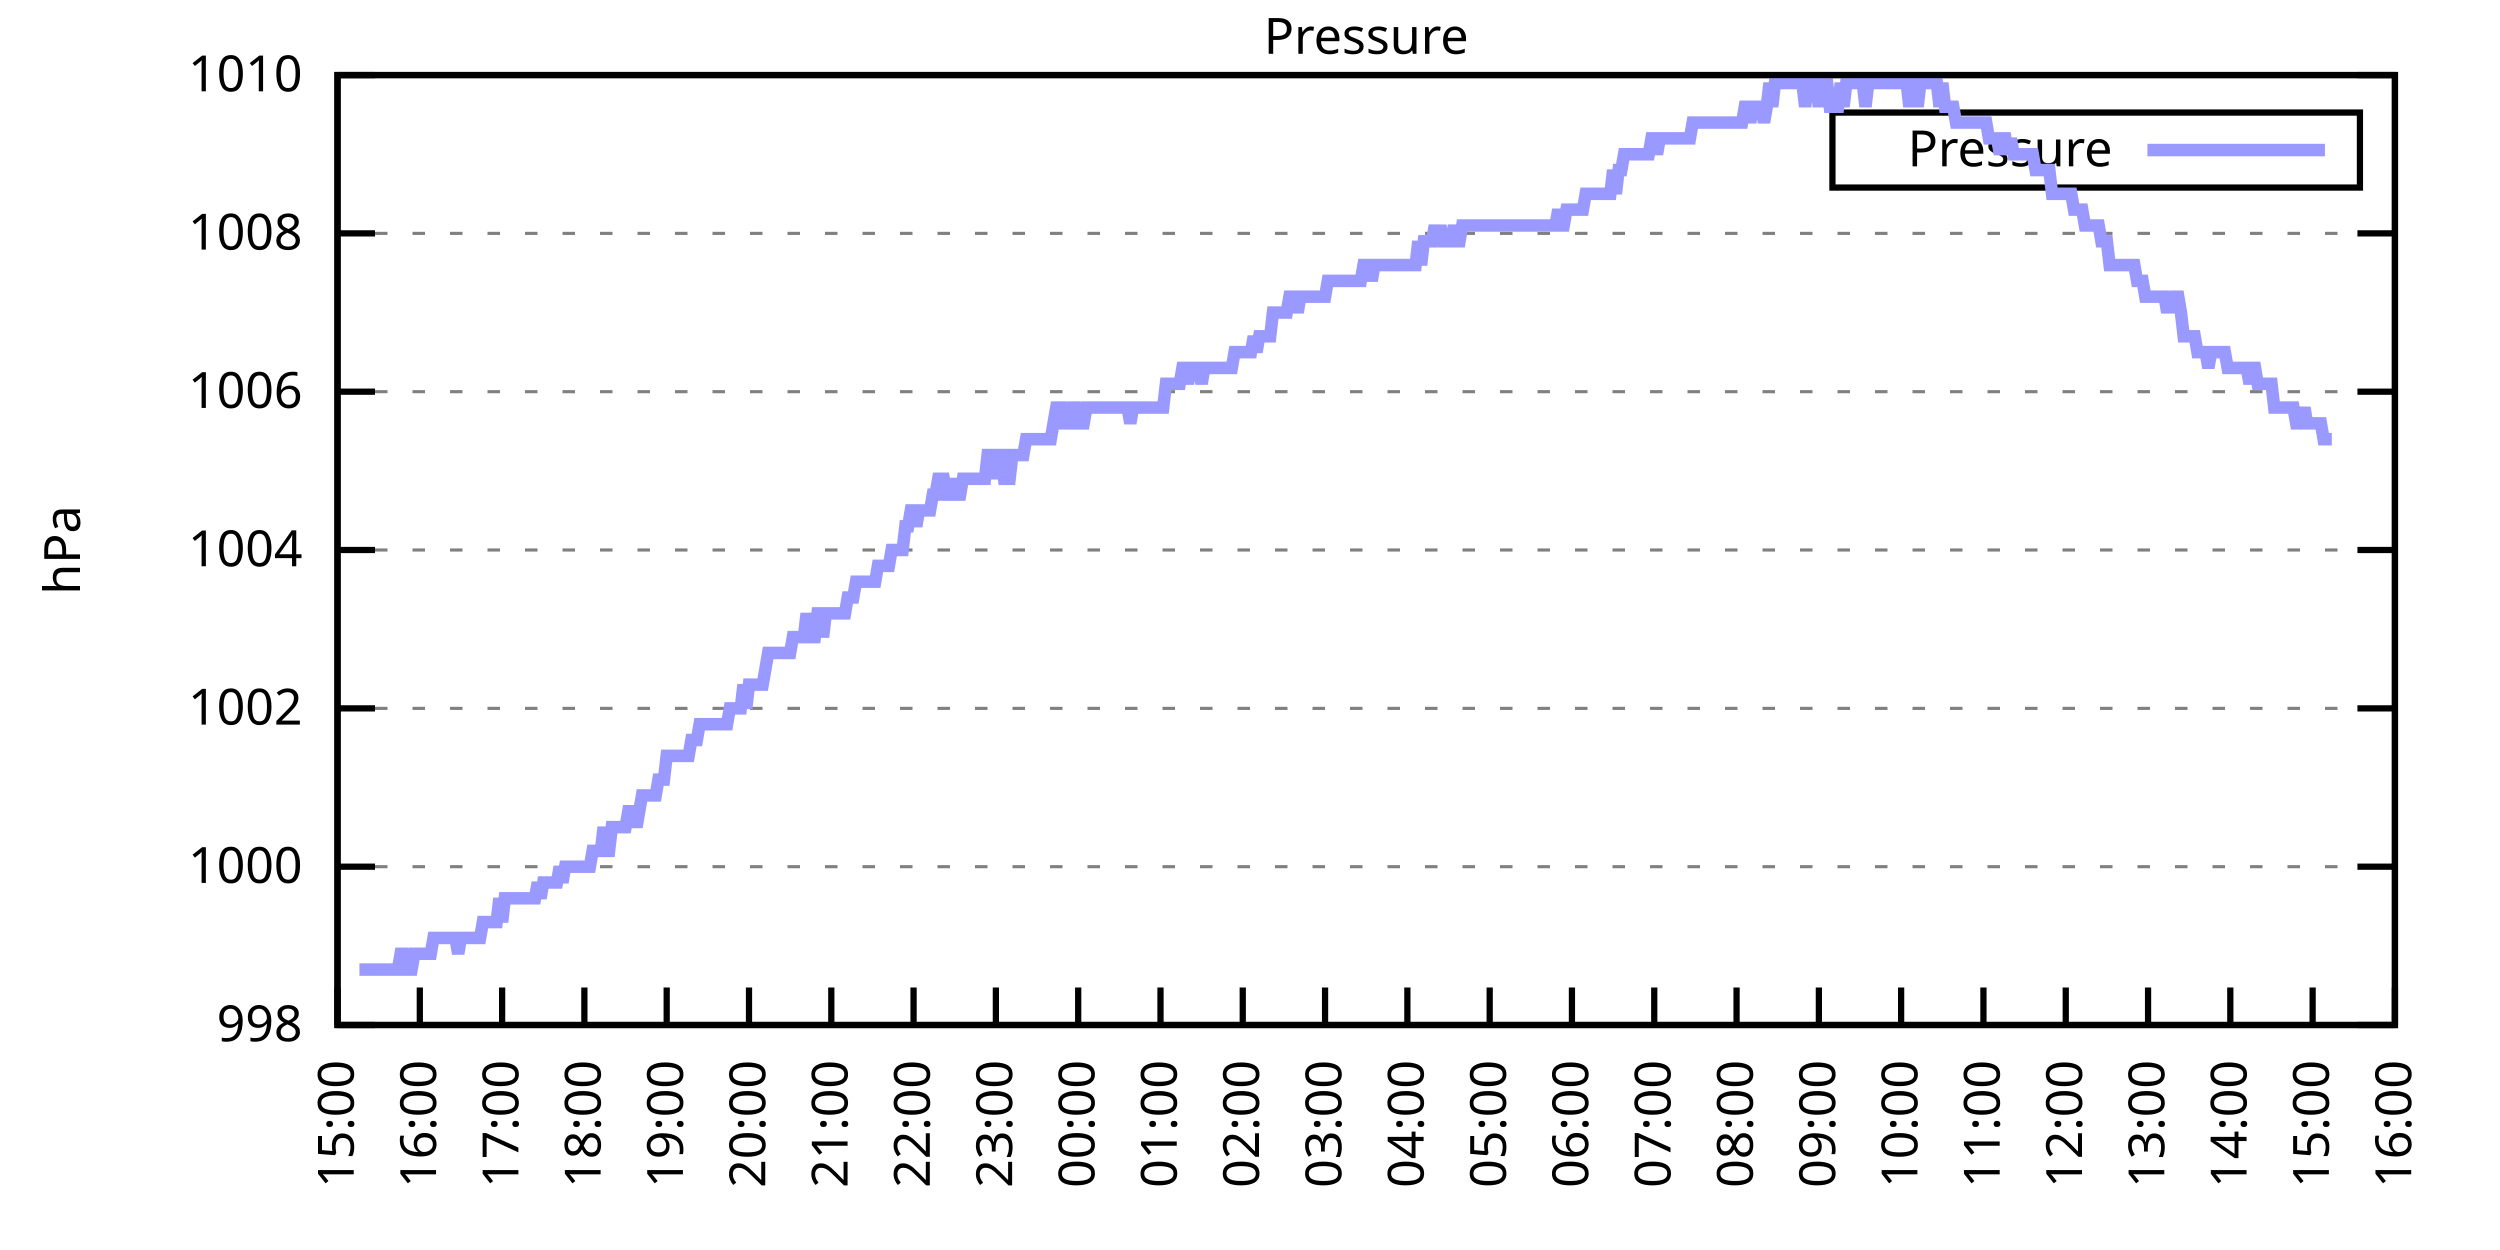
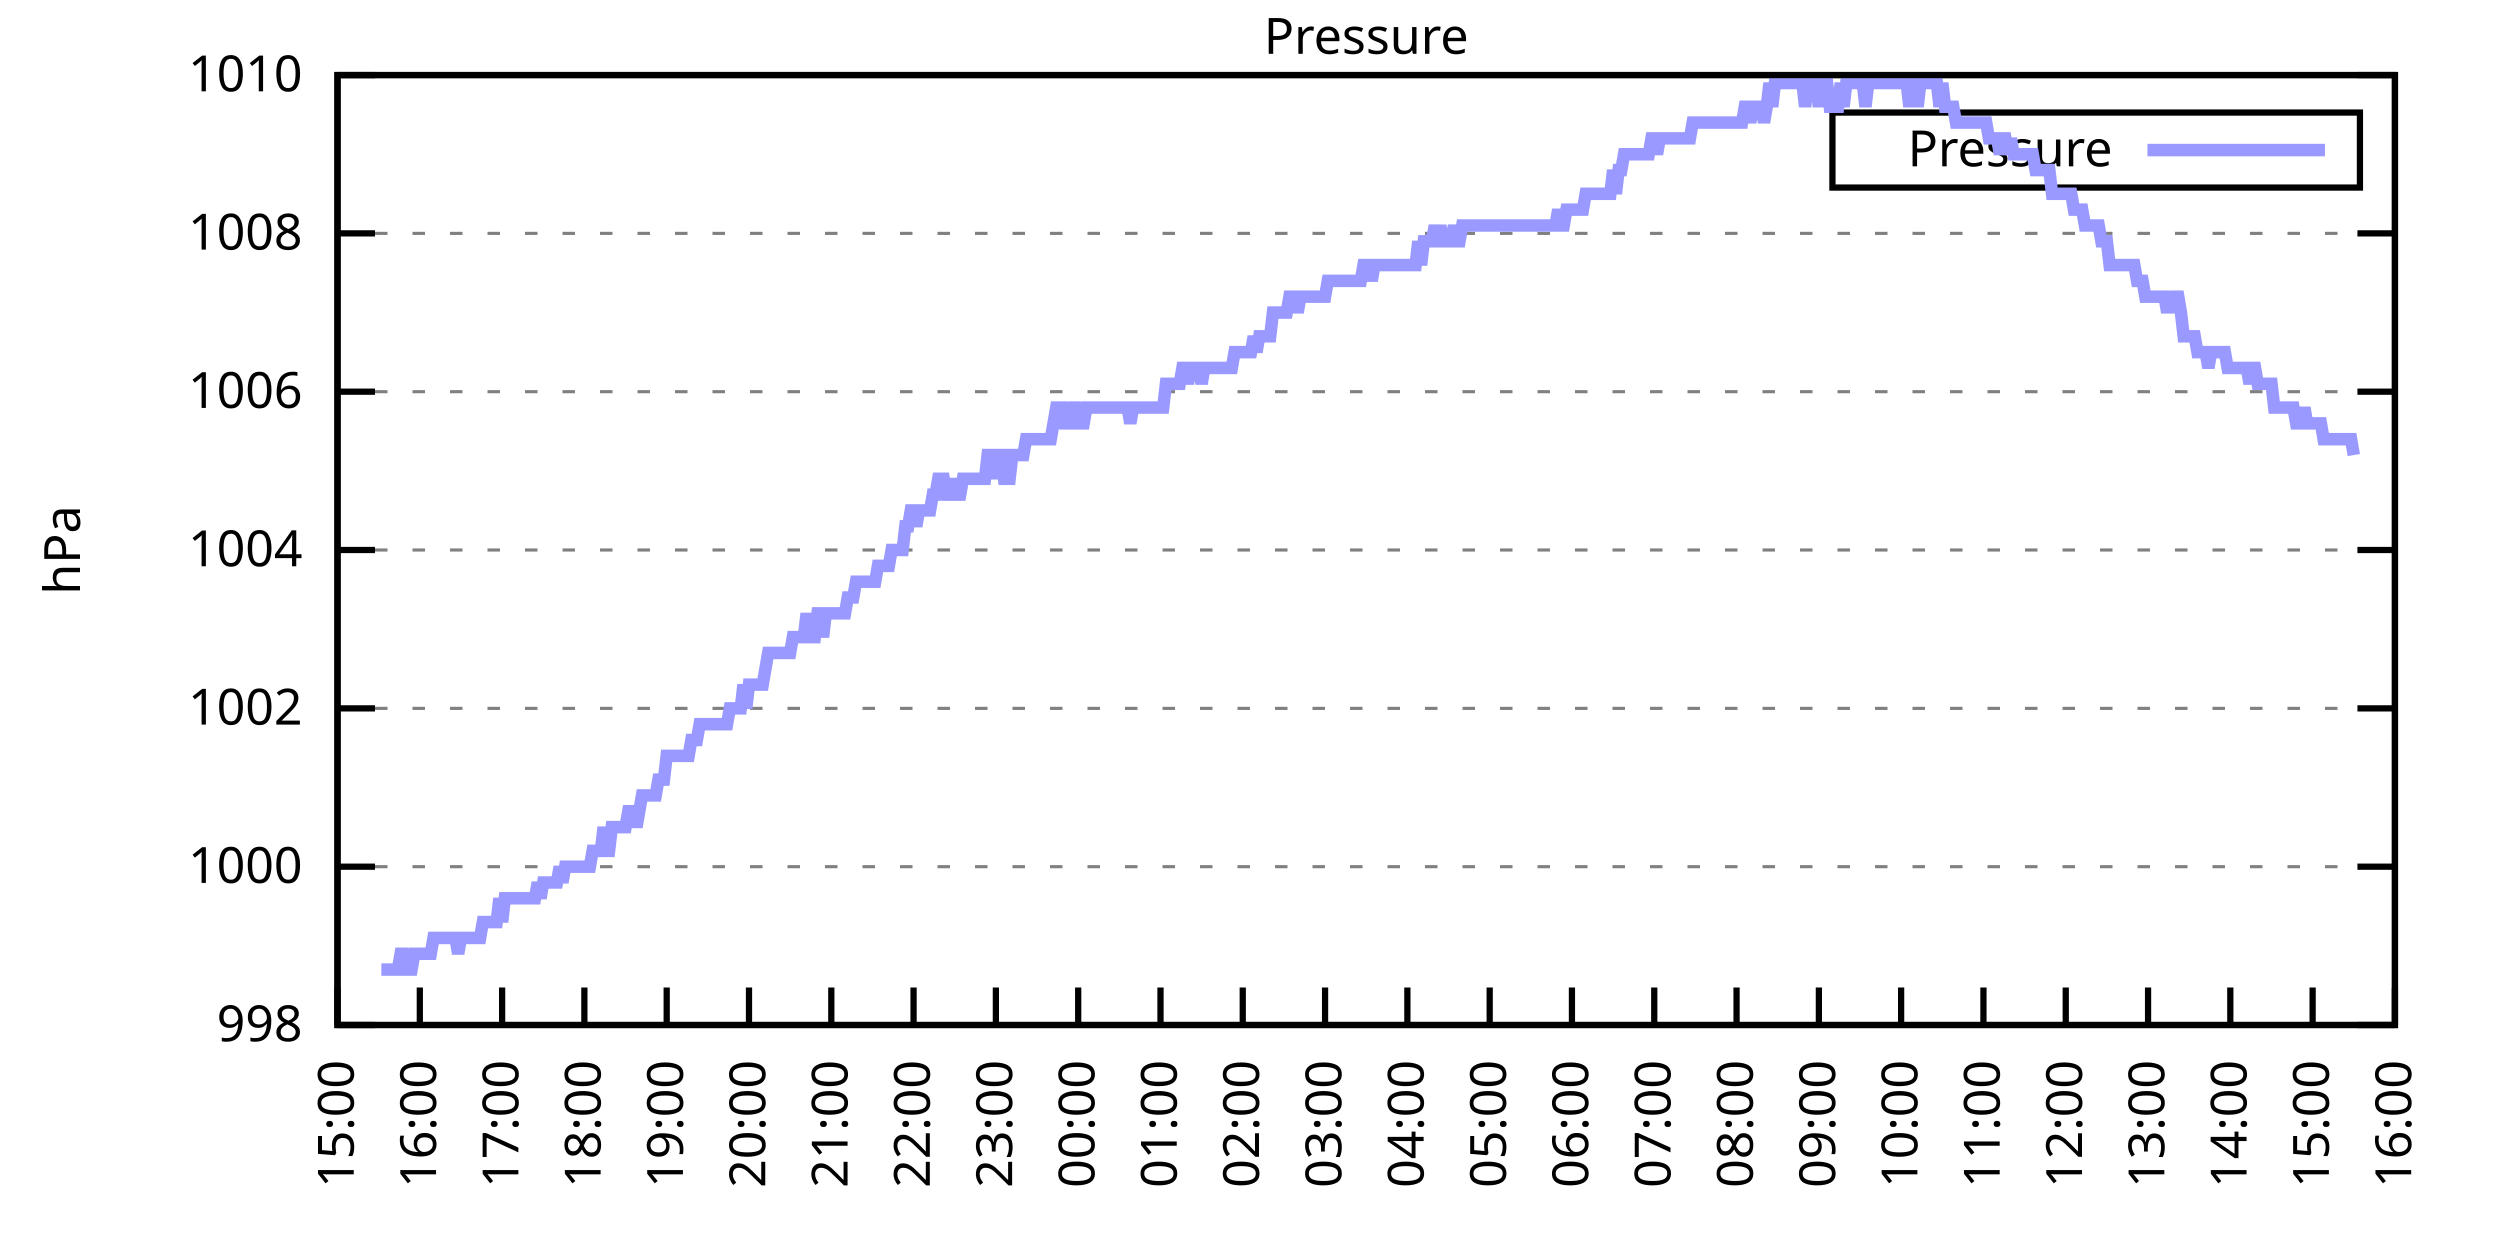
<svg xmlns="http://www.w3.org/2000/svg" xmlns:xlink="http://www.w3.org/1999/xlink" width="400" height="200" viewBox="0 0 400 200">
  <g id="gnuplot_canvas">
    <rect x="0" y="0" width="400" height="200" fill="none" />
    <defs>
      <circle id="gpDot" r="0.5" stroke-width="0.5" stroke="currentColor" />
      <path id="gpPt0" stroke-width="0.333" stroke="currentColor" d="M-1,0 h2 M0,-1 v2" />
      <path id="gpPt1" stroke-width="0.333" stroke="currentColor" d="M-1,-1 L1,1 M1,-1 L-1,1" />
      <path id="gpPt2" stroke-width="0.333" stroke="currentColor" d="M-1,0 L1,0 M0,-1 L0,1 M-1,-1 L1,1 M-1,1 L1,-1" />
      <rect id="gpPt3" stroke-width="0.333" stroke="currentColor" x="-1" y="-1" width="2" height="2" />
      <rect id="gpPt4" stroke-width="0.333" stroke="currentColor" fill="currentColor" x="-1" y="-1" width="2" height="2" />
      <circle id="gpPt5" stroke-width="0.333" stroke="currentColor" cx="0" cy="0" r="1" />
      <use xlink:href="#gpPt5" id="gpPt6" fill="currentColor" stroke="none" />
      <path id="gpPt7" stroke-width="0.333" stroke="currentColor" d="M0,-1.33 L-1.33,0.67 L1.33,0.67 z" />
      <use xlink:href="#gpPt7" id="gpPt8" fill="currentColor" stroke="none" />
      <use xlink:href="#gpPt7" id="gpPt9" stroke="currentColor" transform="rotate(180)" />
      <use xlink:href="#gpPt9" id="gpPt10" fill="currentColor" stroke="none" />
      <use xlink:href="#gpPt3" id="gpPt11" stroke="currentColor" transform="rotate(45)" />
      <use xlink:href="#gpPt11" id="gpPt12" fill="currentColor" stroke="none" />
      <path id="gpPt13" stroke-width="0.333" stroke="currentColor" d="M0,1.330 L1.265,0.411 L0.782,-1.067 L-0.782,-1.076 L-1.265,0.411 z" />
      <use xlink:href="#gpPt13" id="gpPt14" fill="currentColor" stroke="none" />
      <filter id="textbox" filterUnits="objectBoundingBox" x="0" y="0" height="1" width="1">
        <feFlood flood-color="white" flood-opacity="1" result="bgnd" />
        <feComposite in="SourceGraphic" in2="bgnd" operator="atop" />
      </filter>
      <filter id="greybox" filterUnits="objectBoundingBox" x="0" y="0" height="1" width="1">
        <feFlood flood-color="lightgrey" flood-opacity="1" result="grey" />
        <feComposite in="SourceGraphic" in2="grey" operator="atop" />
      </filter>
    </defs>
    <g fill="none" color="white" stroke="currentColor" stroke-width="1.00" stroke-linecap="butt" stroke-linejoin="miter">
</g>
    <g fill="none" color="black" stroke="currentColor" stroke-width="1.00" stroke-linecap="butt" stroke-linejoin="miter">
      <g stroke="none" shape-rendering="crispEdges">
        <polygon fill="rgb(255, 255, 255)" points="54.00,164.00 383.18,164.00 383.18,12.02 54.00,12.02 " />
      </g>
    </g>
    <g fill="none" color="black" stroke="currentColor" stroke-width="1.00" stroke-linecap="butt" stroke-linejoin="miter">
</g>
    <g fill="none" color="black" stroke="black" stroke-width="0.50" stroke-linecap="butt" stroke-linejoin="miter">
</g>
    <g fill="none" color="gray" stroke="currentColor" stroke-width="0.50" stroke-linecap="butt" stroke-linejoin="miter">
      <path stroke="gray" stroke-dasharray="2,4" class="gridline" d="M54.00,164.00 L383.19,164.00  " />
    </g>
    <g fill="none" color="gray" stroke="gray" stroke-width="1.00" stroke-linecap="butt" stroke-linejoin="miter">
</g>
    <g fill="none" color="black" stroke="currentColor" stroke-width="1.00" stroke-linecap="butt" stroke-linejoin="miter">
      <path stroke="black" d="M54.00,164.00 L60.00,164.00 M383.19,164.00 L377.19,164.00  " />
      <g transform="translate(48.40,166.60)" stroke="none" fill="black" font-family="Sans" font-size="8.00" text-anchor="end">
        <text>
          <tspan font-family="Sans"> 998</tspan>
        </text>
      </g>
    </g>
    <g fill="none" color="black" stroke="currentColor" stroke-width="1.00" stroke-linecap="butt" stroke-linejoin="miter">
</g>
    <g fill="none" color="black" stroke="black" stroke-width="0.50" stroke-linecap="butt" stroke-linejoin="miter">
</g>
    <g fill="none" color="gray" stroke="currentColor" stroke-width="0.50" stroke-linecap="butt" stroke-linejoin="miter">
      <path stroke="gray" stroke-dasharray="2,4" class="gridline" d="M54.00,138.67 L383.19,138.67  " />
    </g>
    <g fill="none" color="gray" stroke="gray" stroke-width="1.00" stroke-linecap="butt" stroke-linejoin="miter">
</g>
    <g fill="none" color="black" stroke="currentColor" stroke-width="1.00" stroke-linecap="butt" stroke-linejoin="miter">
      <path stroke="black" d="M54.00,138.67 L60.00,138.67 M383.19,138.67 L377.19,138.67  " />
      <g transform="translate(48.40,141.27)" stroke="none" fill="black" font-family="Sans" font-size="8.00" text-anchor="end">
        <text>
          <tspan font-family="Sans"> 1000</tspan>
        </text>
      </g>
    </g>
    <g fill="none" color="black" stroke="currentColor" stroke-width="1.00" stroke-linecap="butt" stroke-linejoin="miter">
</g>
    <g fill="none" color="black" stroke="black" stroke-width="0.50" stroke-linecap="butt" stroke-linejoin="miter">
</g>
    <g fill="none" color="gray" stroke="currentColor" stroke-width="0.50" stroke-linecap="butt" stroke-linejoin="miter">
      <path stroke="gray" stroke-dasharray="2,4" class="gridline" d="M54.00,113.34 L383.19,113.34  " />
    </g>
    <g fill="none" color="gray" stroke="gray" stroke-width="1.00" stroke-linecap="butt" stroke-linejoin="miter">
</g>
    <g fill="none" color="black" stroke="currentColor" stroke-width="1.00" stroke-linecap="butt" stroke-linejoin="miter">
      <path stroke="black" d="M54.00,113.34 L60.00,113.34 M383.19,113.34 L377.19,113.34  " />
      <g transform="translate(48.40,115.94)" stroke="none" fill="black" font-family="Sans" font-size="8.00" text-anchor="end">
        <text>
          <tspan font-family="Sans"> 1002</tspan>
        </text>
      </g>
    </g>
    <g fill="none" color="black" stroke="currentColor" stroke-width="1.00" stroke-linecap="butt" stroke-linejoin="miter">
</g>
    <g fill="none" color="black" stroke="black" stroke-width="0.50" stroke-linecap="butt" stroke-linejoin="miter">
</g>
    <g fill="none" color="gray" stroke="currentColor" stroke-width="0.50" stroke-linecap="butt" stroke-linejoin="miter">
      <path stroke="gray" stroke-dasharray="2,4" class="gridline" d="M54.00,88.00 L383.19,88.00  " />
    </g>
    <g fill="none" color="gray" stroke="gray" stroke-width="1.00" stroke-linecap="butt" stroke-linejoin="miter">
</g>
    <g fill="none" color="black" stroke="currentColor" stroke-width="1.00" stroke-linecap="butt" stroke-linejoin="miter">
      <path stroke="black" d="M54.00,88.00 L60.00,88.00 M383.19,88.00 L377.19,88.00  " />
      <g transform="translate(48.40,90.60)" stroke="none" fill="black" font-family="Sans" font-size="8.00" text-anchor="end">
        <text>
          <tspan font-family="Sans"> 1004</tspan>
        </text>
      </g>
    </g>
    <g fill="none" color="black" stroke="currentColor" stroke-width="1.00" stroke-linecap="butt" stroke-linejoin="miter">
</g>
    <g fill="none" color="black" stroke="black" stroke-width="0.50" stroke-linecap="butt" stroke-linejoin="miter">
</g>
    <g fill="none" color="gray" stroke="currentColor" stroke-width="0.50" stroke-linecap="butt" stroke-linejoin="miter">
      <path stroke="gray" stroke-dasharray="2,4" class="gridline" d="M54.00,62.67 L383.19,62.67  " />
    </g>
    <g fill="none" color="gray" stroke="gray" stroke-width="1.00" stroke-linecap="butt" stroke-linejoin="miter">
</g>
    <g fill="none" color="black" stroke="currentColor" stroke-width="1.00" stroke-linecap="butt" stroke-linejoin="miter">
      <path stroke="black" d="M54.00,62.67 L60.00,62.67 M383.19,62.67 L377.19,62.67  " />
      <g transform="translate(48.40,65.27)" stroke="none" fill="black" font-family="Sans" font-size="8.00" text-anchor="end">
        <text>
          <tspan font-family="Sans"> 1006</tspan>
        </text>
      </g>
    </g>
    <g fill="none" color="black" stroke="currentColor" stroke-width="1.00" stroke-linecap="butt" stroke-linejoin="miter">
</g>
    <g fill="none" color="black" stroke="black" stroke-width="0.50" stroke-linecap="butt" stroke-linejoin="miter">
</g>
    <g fill="none" color="gray" stroke="currentColor" stroke-width="0.50" stroke-linecap="butt" stroke-linejoin="miter">
      <path stroke="gray" stroke-dasharray="2,4" class="gridline" d="M54.00,37.34 L383.19,37.34  " />
    </g>
    <g fill="none" color="gray" stroke="gray" stroke-width="1.00" stroke-linecap="butt" stroke-linejoin="miter">
</g>
    <g fill="none" color="black" stroke="currentColor" stroke-width="1.00" stroke-linecap="butt" stroke-linejoin="miter">
      <path stroke="black" d="M54.00,37.34 L60.00,37.34 M383.19,37.34 L377.19,37.34  " />
      <g transform="translate(48.40,39.94)" stroke="none" fill="black" font-family="Sans" font-size="8.00" text-anchor="end">
        <text>
          <tspan font-family="Sans"> 1008</tspan>
        </text>
      </g>
    </g>
    <g fill="none" color="black" stroke="currentColor" stroke-width="1.00" stroke-linecap="butt" stroke-linejoin="miter">
</g>
    <g fill="none" color="black" stroke="black" stroke-width="0.50" stroke-linecap="butt" stroke-linejoin="miter">
</g>
    <g fill="none" color="gray" stroke="currentColor" stroke-width="0.50" stroke-linecap="butt" stroke-linejoin="miter">
      <path stroke="gray" stroke-dasharray="2,4" class="gridline" d="M54.00,12.01 L383.19,12.01  " />
    </g>
    <g fill="none" color="gray" stroke="gray" stroke-width="1.00" stroke-linecap="butt" stroke-linejoin="miter">
</g>
    <g fill="none" color="black" stroke="currentColor" stroke-width="1.00" stroke-linecap="butt" stroke-linejoin="miter">
      <path stroke="black" d="M54.00,12.01 L60.00,12.01 M383.19,12.01 L377.19,12.01  " />
      <g transform="translate(48.40,14.61)" stroke="none" fill="black" font-family="Sans" font-size="8.00" text-anchor="end">
        <text>
          <tspan font-family="Sans"> 1010</tspan>
        </text>
      </g>
    </g>
    <g fill="none" color="black" stroke="currentColor" stroke-width="1.00" stroke-linecap="butt" stroke-linejoin="miter">
      <path stroke="black" d="M54.00,164.00 L54.00,158.00  " />
      <g transform="translate(56.60,169.60) rotate(270.00)" stroke="none" fill="black" font-family="Sans" font-size="8.00" text-anchor="end">
        <text>
          <tspan font-family="Sans">15:00</tspan>
        </text>
      </g>
    </g>
    <g fill="none" color="black" stroke="currentColor" stroke-width="1.00" stroke-linecap="butt" stroke-linejoin="miter">
      <path stroke="black" d="M67.17,164.00 L67.17,158.00  " />
      <g transform="translate(69.77,169.60) rotate(270.00)" stroke="none" fill="black" font-family="Sans" font-size="8.00" text-anchor="end">
        <text>
          <tspan font-family="Sans">16:00</tspan>
        </text>
      </g>
    </g>
    <g fill="none" color="black" stroke="currentColor" stroke-width="1.00" stroke-linecap="butt" stroke-linejoin="miter">
      <path stroke="black" d="M80.34,164.00 L80.34,158.00  " />
      <g transform="translate(82.94,169.60) rotate(270.00)" stroke="none" fill="black" font-family="Sans" font-size="8.00" text-anchor="end">
        <text>
          <tspan font-family="Sans">17:00</tspan>
        </text>
      </g>
    </g>
    <g fill="none" color="black" stroke="currentColor" stroke-width="1.00" stroke-linecap="butt" stroke-linejoin="miter">
      <path stroke="black" d="M93.50,164.00 L93.50,158.00  " />
      <g transform="translate(96.10,169.60) rotate(270.00)" stroke="none" fill="black" font-family="Sans" font-size="8.00" text-anchor="end">
        <text>
          <tspan font-family="Sans">18:00</tspan>
        </text>
      </g>
    </g>
    <g fill="none" color="black" stroke="currentColor" stroke-width="1.00" stroke-linecap="butt" stroke-linejoin="miter">
      <path stroke="black" d="M106.67,164.00 L106.67,158.00  " />
      <g transform="translate(109.27,169.60) rotate(270.00)" stroke="none" fill="black" font-family="Sans" font-size="8.00" text-anchor="end">
        <text>
          <tspan font-family="Sans">19:00</tspan>
        </text>
      </g>
    </g>
    <g fill="none" color="black" stroke="currentColor" stroke-width="1.00" stroke-linecap="butt" stroke-linejoin="miter">
      <path stroke="black" d="M119.84,164.00 L119.84,158.00  " />
      <g transform="translate(122.44,169.60) rotate(270.00)" stroke="none" fill="black" font-family="Sans" font-size="8.00" text-anchor="end">
        <text>
          <tspan font-family="Sans">20:00</tspan>
        </text>
      </g>
    </g>
    <g fill="none" color="black" stroke="currentColor" stroke-width="1.00" stroke-linecap="butt" stroke-linejoin="miter">
      <path stroke="black" d="M133.01,164.00 L133.01,158.00  " />
      <g transform="translate(135.61,169.60) rotate(270.00)" stroke="none" fill="black" font-family="Sans" font-size="8.00" text-anchor="end">
        <text>
          <tspan font-family="Sans">21:00</tspan>
        </text>
      </g>
    </g>
    <g fill="none" color="black" stroke="currentColor" stroke-width="1.00" stroke-linecap="butt" stroke-linejoin="miter">
      <path stroke="black" d="M146.17,164.00 L146.17,158.00  " />
      <g transform="translate(148.77,169.60) rotate(270.00)" stroke="none" fill="black" font-family="Sans" font-size="8.00" text-anchor="end">
        <text>
          <tspan font-family="Sans">22:00</tspan>
        </text>
      </g>
    </g>
    <g fill="none" color="black" stroke="currentColor" stroke-width="1.00" stroke-linecap="butt" stroke-linejoin="miter">
      <path stroke="black" d="M159.34,164.00 L159.34,158.00  " />
      <g transform="translate(161.94,169.60) rotate(270.00)" stroke="none" fill="black" font-family="Sans" font-size="8.00" text-anchor="end">
        <text>
          <tspan font-family="Sans">23:00</tspan>
        </text>
      </g>
    </g>
    <g fill="none" color="black" stroke="currentColor" stroke-width="1.00" stroke-linecap="butt" stroke-linejoin="miter">
      <path stroke="black" d="M172.51,164.00 L172.51,158.00  " />
      <g transform="translate(175.11,169.60) rotate(270.00)" stroke="none" fill="black" font-family="Sans" font-size="8.00" text-anchor="end">
        <text>
          <tspan font-family="Sans">00:00</tspan>
        </text>
      </g>
    </g>
    <g fill="none" color="black" stroke="currentColor" stroke-width="1.00" stroke-linecap="butt" stroke-linejoin="miter">
      <path stroke="black" d="M185.68,164.00 L185.68,158.00  " />
      <g transform="translate(188.28,169.60) rotate(270.00)" stroke="none" fill="black" font-family="Sans" font-size="8.00" text-anchor="end">
        <text>
          <tspan font-family="Sans">01:00</tspan>
        </text>
      </g>
    </g>
    <g fill="none" color="black" stroke="currentColor" stroke-width="1.00" stroke-linecap="butt" stroke-linejoin="miter">
      <path stroke="black" d="M198.84,164.00 L198.84,158.00  " />
      <g transform="translate(201.44,169.60) rotate(270.00)" stroke="none" fill="black" font-family="Sans" font-size="8.00" text-anchor="end">
        <text>
          <tspan font-family="Sans">02:00</tspan>
        </text>
      </g>
    </g>
    <g fill="none" color="black" stroke="currentColor" stroke-width="1.00" stroke-linecap="butt" stroke-linejoin="miter">
      <path stroke="black" d="M212.01,164.00 L212.01,158.00  " />
      <g transform="translate(214.61,169.60) rotate(270.00)" stroke="none" fill="black" font-family="Sans" font-size="8.00" text-anchor="end">
        <text>
          <tspan font-family="Sans">03:00</tspan>
        </text>
      </g>
    </g>
    <g fill="none" color="black" stroke="currentColor" stroke-width="1.00" stroke-linecap="butt" stroke-linejoin="miter">
      <path stroke="black" d="M225.18,164.00 L225.18,158.00  " />
      <g transform="translate(227.78,169.60) rotate(270.00)" stroke="none" fill="black" font-family="Sans" font-size="8.00" text-anchor="end">
        <text>
          <tspan font-family="Sans">04:00</tspan>
        </text>
      </g>
    </g>
    <g fill="none" color="black" stroke="currentColor" stroke-width="1.00" stroke-linecap="butt" stroke-linejoin="miter">
      <path stroke="black" d="M238.35,164.00 L238.35,158.00  " />
      <g transform="translate(240.95,169.60) rotate(270.00)" stroke="none" fill="black" font-family="Sans" font-size="8.00" text-anchor="end">
        <text>
          <tspan font-family="Sans">05:00</tspan>
        </text>
      </g>
    </g>
    <g fill="none" color="black" stroke="currentColor" stroke-width="1.00" stroke-linecap="butt" stroke-linejoin="miter">
      <path stroke="black" d="M251.51,164.00 L251.51,158.00  " />
      <g transform="translate(254.11,169.60) rotate(270.00)" stroke="none" fill="black" font-family="Sans" font-size="8.00" text-anchor="end">
        <text>
          <tspan font-family="Sans">06:00</tspan>
        </text>
      </g>
    </g>
    <g fill="none" color="black" stroke="currentColor" stroke-width="1.00" stroke-linecap="butt" stroke-linejoin="miter">
      <path stroke="black" d="M264.68,164.00 L264.68,158.00  " />
      <g transform="translate(267.28,169.60) rotate(270.00)" stroke="none" fill="black" font-family="Sans" font-size="8.00" text-anchor="end">
        <text>
          <tspan font-family="Sans">07:00</tspan>
        </text>
      </g>
    </g>
    <g fill="none" color="black" stroke="currentColor" stroke-width="1.00" stroke-linecap="butt" stroke-linejoin="miter">
      <path stroke="black" d="M277.85,164.00 L277.85,158.00  " />
      <g transform="translate(280.45,169.60) rotate(270.00)" stroke="none" fill="black" font-family="Sans" font-size="8.00" text-anchor="end">
        <text>
          <tspan font-family="Sans">08:00</tspan>
        </text>
      </g>
    </g>
    <g fill="none" color="black" stroke="currentColor" stroke-width="1.00" stroke-linecap="butt" stroke-linejoin="miter">
      <path stroke="black" d="M291.02,164.00 L291.02,158.00  " />
      <g transform="translate(293.62,169.60) rotate(270.00)" stroke="none" fill="black" font-family="Sans" font-size="8.00" text-anchor="end">
        <text>
          <tspan font-family="Sans">09:00</tspan>
        </text>
      </g>
    </g>
    <g fill="none" color="black" stroke="currentColor" stroke-width="1.00" stroke-linecap="butt" stroke-linejoin="miter">
      <path stroke="black" d="M304.18,164.00 L304.18,158.00  " />
      <g transform="translate(306.78,169.60) rotate(270.00)" stroke="none" fill="black" font-family="Sans" font-size="8.00" text-anchor="end">
        <text>
          <tspan font-family="Sans">10:00</tspan>
        </text>
      </g>
    </g>
    <g fill="none" color="black" stroke="currentColor" stroke-width="1.00" stroke-linecap="butt" stroke-linejoin="miter">
      <path stroke="black" d="M317.35,164.00 L317.35,158.00  " />
      <g transform="translate(319.95,169.60) rotate(270.00)" stroke="none" fill="black" font-family="Sans" font-size="8.00" text-anchor="end">
        <text>
          <tspan font-family="Sans">11:00</tspan>
        </text>
      </g>
    </g>
    <g fill="none" color="black" stroke="currentColor" stroke-width="1.00" stroke-linecap="butt" stroke-linejoin="miter">
      <path stroke="black" d="M330.52,164.00 L330.52,158.00  " />
      <g transform="translate(333.12,169.60) rotate(270.00)" stroke="none" fill="black" font-family="Sans" font-size="8.00" text-anchor="end">
        <text>
          <tspan font-family="Sans">12:00</tspan>
        </text>
      </g>
    </g>
    <g fill="none" color="black" stroke="currentColor" stroke-width="1.00" stroke-linecap="butt" stroke-linejoin="miter">
      <path stroke="black" d="M343.69,164.00 L343.69,158.00  " />
      <g transform="translate(346.29,169.60) rotate(270.00)" stroke="none" fill="black" font-family="Sans" font-size="8.00" text-anchor="end">
        <text>
          <tspan font-family="Sans">13:00</tspan>
        </text>
      </g>
    </g>
    <g fill="none" color="black" stroke="currentColor" stroke-width="1.00" stroke-linecap="butt" stroke-linejoin="miter">
      <path stroke="black" d="M356.85,164.00 L356.85,158.00  " />
      <g transform="translate(359.45,169.60) rotate(270.00)" stroke="none" fill="black" font-family="Sans" font-size="8.00" text-anchor="end">
        <text>
          <tspan font-family="Sans">14:00</tspan>
        </text>
      </g>
    </g>
    <g fill="none" color="black" stroke="currentColor" stroke-width="1.00" stroke-linecap="butt" stroke-linejoin="miter">
      <path stroke="black" d="M370.02,164.00 L370.02,158.00  " />
      <g transform="translate(372.62,169.60) rotate(270.00)" stroke="none" fill="black" font-family="Sans" font-size="8.00" text-anchor="end">
        <text>
          <tspan font-family="Sans">15:00</tspan>
        </text>
      </g>
    </g>
    <g fill="none" color="black" stroke="currentColor" stroke-width="1.00" stroke-linecap="butt" stroke-linejoin="miter">
      <path stroke="black" d="M383.19,164.00 L383.19,158.00  " />
      <g transform="translate(385.79,169.60) rotate(270.00)" stroke="none" fill="black" font-family="Sans" font-size="8.00" text-anchor="end">
        <text>
          <tspan font-family="Sans">16:00</tspan>
        </text>
      </g>
    </g>
    <g fill="none" color="black" stroke="currentColor" stroke-width="1.00" stroke-linecap="butt" stroke-linejoin="miter">
</g>
    <g fill="none" color="black" stroke="currentColor" stroke-width="1.00" stroke-linecap="butt" stroke-linejoin="miter">
      <path stroke="black" d="M54.00,12.01 L54.00,164.00 L383.19,164.00 L383.19,12.01 L54.00,12.01 Z  " />
    </g>
    <g fill="none" color="black" stroke="currentColor" stroke-width="1.00" stroke-linecap="butt" stroke-linejoin="miter">
</g>
    <g fill="none" color="black" stroke="currentColor" stroke-width="1.00" stroke-linecap="butt" stroke-linejoin="miter">
      <path stroke="black" d="M293.19,30.01 L293.19,18.01 L377.59,18.01 L377.59,30.01 L293.19,30.01 Z  " />
    </g>
    <g id="Pressure_plot_1">
      <g fill="none" color="white" stroke="black" stroke-width="2.00" stroke-linecap="butt" stroke-linejoin="miter">
</g>
      <g fill="none" color="black" stroke="currentColor" stroke-width="2.00" stroke-linecap="butt" stroke-linejoin="miter">
        <g transform="translate(337.99,26.61)" stroke="none" fill="black" font-family="Sans" font-size="8.00" text-anchor="end">
          <text>
            <tspan font-family="Sans">Pressure</tspan>
          </text>
        </g>
      </g>
      <g fill="none" color="black" stroke="currentColor" stroke-width="2.00" stroke-linecap="butt" stroke-linejoin="miter">
-         <path stroke="rgb(153, 153, 255)" d="M343.59,24.01 L371.99,24.01 M57.51,155.13 L57.95,155.13 L58.39,155.13 L58.83,155.13 L59.27,155.13 L59.71,155.13   L60.14,155.13 L60.58,155.13 L61.02,155.13 L61.46,155.13 L61.90,155.13 L62.34,155.13 L62.78,155.13 L63.22,155.13   L63.66,155.13 L64.10,152.60 L64.53,152.60 L64.97,155.13 L65.41,155.13 L65.85,155.13 L66.29,152.60 L66.73,152.60   L67.17,152.60 L67.61,152.60 L68.05,152.60 L68.48,152.60 L68.92,152.60 L69.36,150.07 L69.80,150.07 L70.24,150.07   L70.68,150.07 L71.12,150.07 L71.56,150.07 L72.00,150.07 L72.43,150.07 L72.87,150.07 L73.31,152.60 L73.75,150.07   L74.19,150.07 L74.63,150.07 L75.07,150.07 L75.51,150.07 L75.95,150.07 L76.38,150.07 L76.82,150.07 L77.26,147.53   L77.70,147.53 L78.14,147.53 L78.58,147.53 L79.02,147.53 L79.46,147.53 L79.90,143.73 L80.34,147.53 L80.77,143.73   L81.21,143.73 L81.65,143.73 L82.09,143.73 L82.53,143.73 L82.97,143.73 L83.41,143.73 L83.85,143.73 L84.29,143.73   L84.72,143.73 L85.16,143.73 L85.60,143.73 L86.04,141.20 L86.48,143.73 L86.92,141.20 L87.36,141.20 L87.80,141.20   L88.24,141.20 L88.67,141.20 L89.11,141.20 L89.55,138.67 L89.99,141.20 L90.43,138.67 L90.87,138.67 L91.31,138.67   L91.75,138.67 L92.19,138.67 L92.62,138.67 L93.06,138.67 L93.50,138.67 L93.94,138.67 L94.38,138.67 L94.82,136.14   L95.26,136.14 L95.70,136.14 L96.14,136.14 L96.58,132.34 L97.01,136.14 L97.45,136.14 L97.89,132.34 L98.33,132.34   L98.77,132.34 L99.21,132.34 L99.65,132.34 L100.09,132.34 L100.53,129.80 L100.96,129.80 L101.40,129.80 L101.84,132.34   L102.28,129.80 L102.72,127.27 L103.16,127.27 L103.60,127.27 L104.04,127.27 L104.48,127.27 L104.91,127.27 L105.35,124.74   L105.79,124.74 L106.23,124.74 L106.67,120.94 L107.11,120.94 L107.55,120.94 L107.99,120.94 L108.43,120.94 L108.87,120.94   L109.30,120.94 L109.74,120.94 L110.18,120.94 L110.62,118.40 L111.06,118.40 L111.50,118.40 L111.94,115.87 L112.38,115.87   L112.82,115.87 L113.25,115.87 L113.69,115.87 L114.13,115.87 L114.57,115.87 L115.01,115.87 L115.45,115.87 L115.89,115.87   L116.33,115.87 L116.77,113.34 L117.20,113.34 L117.64,113.34 L118.08,113.34 L118.52,113.34 L118.96,109.54 L119.40,113.34   L119.84,109.54 L120.28,109.54 L120.72,109.54 L121.15,109.54 L121.59,109.54 L122.03,109.54 L122.47,107.00 L122.91,104.47   L123.35,104.47 L123.79,104.47 L124.23,104.47 L124.67,104.47 L125.11,104.47 L125.54,104.47 L125.98,104.47 L126.42,104.47   L126.86,101.94 L127.30,101.94 L127.74,101.94 L128.18,101.94 L128.62,101.94 L129.06,98.14 L129.49,101.94 L129.93,101.94   L130.37,101.94 L130.81,98.14 L131.25,98.14 L131.69,101.94 L132.13,98.14 L132.57,98.14 L133.01,98.14 L133.44,98.14   L133.88,98.14 L134.32,98.14 L134.76,98.14 L135.20,98.14 L135.64,95.60 L136.08,95.60 L136.52,95.60 L136.96,93.07   L137.39,93.07 L137.83,93.07 L138.27,93.07 L138.71,93.07 L139.15,93.07 L139.59,93.07 L140.03,93.07 L140.47,90.54   L140.91,90.54 L141.35,90.54 L141.78,90.54 L142.22,90.54 L142.66,88.00 L143.10,88.00 L143.54,88.00 L143.98,88.00   L144.42,88.00 L144.86,84.21 L145.30,84.21 L145.73,81.67 L146.17,81.67 L146.61,84.21 L147.05,81.67 L147.49,81.67   L147.93,81.67 L148.37,81.67 L148.81,81.67 L149.25,79.14 L149.68,79.14 L150.12,76.61 L150.56,76.61 L151.00,76.61   L151.44,79.14 L151.88,79.14 L152.32,76.61 L152.76,79.14 L153.20,79.14 L153.63,79.14 L154.07,76.61 L154.51,76.61   L154.95,76.61 L155.39,76.61 L155.83,76.61 L156.27,76.61 L156.71,76.61 L157.15,76.61 L157.59,76.61 L158.02,72.81   L158.46,72.81 L158.90,76.61 L159.34,72.81 L159.78,72.81 L160.22,72.81 L160.66,76.61 L161.10,76.61 L161.54,76.61   L161.97,72.81 L162.41,72.81 L162.85,72.81 L163.29,72.81 L163.73,72.81 L164.17,70.27 L164.61,70.27 L165.05,70.27   L165.49,70.27 L165.92,70.27 L166.36,70.27 L166.80,70.27 L167.24,70.27 L167.68,70.27 L168.12,70.27 L168.56,67.74   L169.00,65.21 L169.44,65.21 L169.87,65.21 L170.31,67.74 L170.75,67.74 L171.19,67.74 L171.63,65.21 L172.07,65.21   L172.51,67.74 L172.95,67.74 L173.39,67.74 L173.83,65.21 L174.26,65.21 L174.70,65.21 L175.14,65.21 L175.58,65.21   L176.02,65.21 L176.46,65.21 L176.90,65.21 L177.34,65.21 L177.78,65.21 L178.21,65.21 L178.65,65.21 L179.09,65.21   L179.53,65.21 L179.97,65.21 L180.41,65.21 L180.85,67.74 L181.29,65.21 L181.73,65.21 L182.16,65.21 L182.60,65.21   L183.04,65.21 L183.48,65.21 L183.92,65.21 L184.36,65.21 L184.80,65.21 L185.24,65.21 L185.68,65.21 L186.11,65.21   L186.55,61.41 L186.99,61.41 L187.43,61.41 L187.87,61.41 L188.31,61.41 L188.75,61.41 L189.19,58.87 L189.63,58.87   L190.07,61.41 L190.50,58.87 L190.94,58.87 L191.38,58.87 L191.82,58.87 L192.26,61.41 L192.70,58.87 L193.14,58.87   L193.58,58.87 L194.02,58.87 L194.45,58.87 L194.89,58.87 L195.33,58.87 L195.77,58.87 L196.21,58.87 L196.65,58.87   L197.09,58.87 L197.53,56.34 L197.97,56.34 L198.40,56.34 L198.84,56.34 L199.28,56.34 L199.72,56.34 L200.16,56.34   L200.60,53.81 L201.04,56.34 L201.48,53.81 L201.92,53.81 L202.35,53.81 L202.79,53.81 L203.23,53.81 L203.67,50.01   L204.11,50.01 L204.55,50.01 L204.99,50.01 L205.43,50.01 L205.87,50.01 L206.31,47.47 L206.74,47.47 L207.18,47.47   L207.62,50.01 L208.06,47.47 L208.50,47.47 L208.94,47.47 L209.38,47.47 L209.82,47.47 L210.26,47.47 L210.69,47.47   L211.13,47.47 L211.57,47.47 L212.01,47.47 L212.45,44.94 L212.89,44.94 L213.33,44.94 L213.77,44.94 L214.21,44.94   L214.64,44.94 L215.08,44.94 L215.52,44.94 L215.96,44.94 L216.40,44.94 L216.84,44.94 L217.28,44.94 L217.72,44.94   L218.16,42.41 L218.60,42.41 L219.03,42.41 L219.47,44.94 L219.91,42.41 L220.35,42.41 L220.79,42.41 L221.23,42.41   L221.67,42.41 L222.11,42.41 L222.55,42.41 L222.98,42.41 L223.42,42.41 L223.86,42.41 L224.30,42.41 L224.74,42.41   L225.18,42.41 L225.62,42.41 L226.06,42.41 L226.50,42.41 L226.93,38.61 L227.37,42.41 L227.81,38.61 L228.25,38.61   L228.69,38.61 L229.13,38.61 L229.57,36.08 L230.01,38.61 L230.45,36.08 L230.88,38.61 L231.32,38.61 L231.76,38.61   L232.20,38.61 L232.64,36.08 L233.08,38.61 L233.52,38.61 L233.96,36.08 L234.40,36.08 L234.84,36.08 L235.27,36.08   L235.71,36.08 L236.15,36.08 L236.59,36.08 L237.03,36.08 L237.47,36.08 L237.91,36.08 L238.35,36.08 L238.79,36.08   L239.22,36.08 L239.66,36.08 L240.10,36.08 L240.54,36.08 L240.98,36.08 L241.42,36.08 L241.86,36.08 L242.30,36.08   L242.74,36.08 L243.17,36.08 L243.61,36.08 L244.05,36.08 L244.49,36.08 L244.93,36.08 L245.37,36.08 L245.81,36.08   L246.25,36.08 L246.69,36.08 L247.12,36.08 L247.56,36.08 L248.00,36.08 L248.44,36.08 L248.88,36.08 L249.32,33.54   L249.76,36.08 L250.20,36.08 L250.64,33.54 L251.08,33.54 L251.51,33.54 L251.95,33.54 L252.39,33.54 L252.83,33.54   L253.27,33.54 L253.71,31.01 L254.15,31.01 L254.59,31.01 L255.03,31.01 L255.46,31.01 L255.90,31.01 L256.34,31.01   L256.78,31.01 L257.22,31.01 L257.66,31.01 L258.10,27.21 L258.54,31.01 L258.98,27.21 L259.41,27.21 L259.85,24.68   L260.29,24.68 L260.73,24.68 L261.17,24.68 L261.61,24.68 L262.05,24.68 L262.49,24.68 L262.93,24.68 L263.36,24.68   L263.80,24.68 L264.24,22.14 L264.68,22.14 L265.12,24.68 L265.56,22.14 L266.00,22.14 L266.44,22.14 L266.88,22.14   L267.32,22.14 L267.75,22.14 L268.19,22.14 L268.63,22.14 L269.07,22.14 L269.51,22.14 L269.95,22.14 L270.39,22.14   L270.83,19.61 L271.27,19.61 L271.70,19.61 L272.14,19.61 L272.58,19.61 L273.02,19.61 L273.46,19.61 L273.90,19.61   L274.34,19.61 L274.78,19.61 L275.22,19.61 L275.65,19.61 L276.09,19.61 L276.53,19.61 L276.97,19.61 L277.41,19.61   L277.85,19.61 L278.29,19.61 L278.73,19.61 L279.17,17.08 L279.60,17.08 L280.04,19.61 L280.48,17.08 L280.92,17.08   L281.36,17.08 L281.80,17.08 L282.24,19.61 L282.68,17.08 L283.12,13.28 L283.56,17.08 L283.99,13.28 L284.43,13.28   L284.87,13.28 L285.31,13.28 L285.75,13.28 L286.19,13.28 L286.63,13.28 L287.07,13.28 L287.51,13.28 L287.94,13.28   L288.38,13.28 L288.82,17.08 L289.26,13.28 L289.70,13.28 L290.14,13.28 L290.58,13.28 L291.02,17.08 L291.46,13.28   L291.89,13.28 L292.33,13.28 L292.77,17.08 L293.21,17.08 L293.65,17.08 L294.09,17.08 L294.53,13.28 L294.97,17.08   L295.41,13.28 L295.84,13.28 L296.28,13.28 L296.72,13.28 L297.16,13.28 L297.60,13.28 L298.04,13.28 L298.48,17.08   L298.92,13.28 L299.36,13.28 L299.80,13.28 L300.23,13.28 L300.67,13.28 L301.11,13.28 L301.55,13.28 L301.99,13.28   L302.43,13.28 L302.87,13.28 L303.31,13.28 L303.75,13.28 L304.18,13.28 L304.62,13.28 L305.06,13.28 L305.50,17.08   L305.94,13.28 L306.38,13.28 L306.82,17.08 L307.26,13.28 L307.70,13.28 L308.13,13.28 L308.57,13.28 L309.01,13.28   L309.45,13.28 L309.89,13.28 L310.33,17.08 L310.77,13.28 L311.21,17.08 L311.65,17.08 L312.08,17.08 L312.52,17.08   L312.96,19.61 L313.40,19.61 L313.84,19.61 L314.28,19.61 L314.72,19.61 L315.16,19.61 L315.60,19.61 L316.04,19.61   L316.47,19.61 L316.91,19.61 L317.35,19.61 L317.79,19.61 L318.23,22.14 L318.67,22.14 L319.11,22.14 L319.55,22.14   L319.99,24.68 L320.42,22.14 L320.86,22.14 L321.30,24.68 L321.74,22.14 L322.18,24.68 L322.62,24.68 L323.06,24.68   L323.50,24.68 L323.94,24.68 L324.37,24.68 L324.81,24.68 L325.25,24.68 L325.69,27.21 L326.13,27.21 L326.57,27.21   L327.01,27.21 L327.45,27.21 L327.89,27.21 L328.33,31.01 L328.76,31.01 L329.20,31.01 L329.64,31.01 L330.08,31.01   L330.52,31.01 L330.96,31.01 L331.40,31.01 L331.84,33.54 L332.28,33.54 L332.71,33.54 L333.15,33.54 L333.59,36.08   L334.03,36.08 L334.47,36.08 L334.91,36.08 L335.35,36.08 L335.79,36.08 L336.23,38.61 L336.66,38.61 L337.10,38.61   L337.54,42.41 L337.98,42.41 L338.42,42.41 L338.86,42.41 L339.30,42.41 L339.74,42.41 L340.18,42.41 L340.61,42.41   L341.05,42.41 L341.49,42.41 L341.93,44.94 L342.37,44.94 L342.81,44.94 L343.25,47.47 L343.69,47.47 L344.13,47.47   L344.57,47.47 L345.00,47.47 L345.44,47.47 L345.88,47.47 L346.32,47.47 L346.76,50.01 L347.20,47.47 L347.64,50.01   L348.08,47.47 L348.52,47.47 L348.95,50.01 L349.39,53.81 L349.83,53.81 L350.27,53.81 L350.71,53.81 L351.15,53.81   L351.59,56.34 L352.03,56.34 L352.47,56.34 L352.90,56.34 L353.34,58.87 L353.78,56.34 L354.22,56.34 L354.66,56.34   L355.10,56.34 L355.54,56.34 L355.98,56.34 L356.42,58.87 L356.85,58.87 L357.29,58.87 L357.73,58.87 L358.17,58.87   L358.61,58.87 L359.05,58.87 L359.49,58.87 L359.93,61.41 L360.37,58.87 L360.81,58.87 L361.24,61.41 L361.68,61.41   L362.12,61.41 L362.56,61.41 L363.00,61.41 L363.44,61.41 L363.88,65.21 L364.32,65.21 L364.76,65.21 L365.19,65.21   L365.63,65.21 L366.07,65.21 L366.51,65.21 L366.95,65.21 L367.39,67.74 L367.83,67.74 L368.27,67.74 L368.71,65.21   L369.14,67.74 L369.58,67.74 L370.02,67.74 L370.46,67.74 L370.90,67.74 L371.34,67.74 L371.78,70.27 L372.22,70.27   L372.66,70.27 L373.09,70.27  " />
+         <path stroke="rgb(153, 153, 255)" d="M343.59,24.01 L371.99,24.01 M61.02,155.13 L61.46,155.13 L61.90,155.13 L62.34,155.13 L62.78,155.13 L63.22,155.13   L63.66,155.13 L64.10,152.60 L64.53,152.60 L64.97,155.13 L65.41,155.13 L65.85,155.13 L66.29,152.60 L66.73,152.60   L67.17,152.60 L67.61,152.60 L68.05,152.60 L68.48,152.60 L68.92,152.60 L69.36,150.07 L69.80,150.07 L70.24,150.07   L70.68,150.07 L71.12,150.07 L71.56,150.07 L72.00,150.07 L72.43,150.07 L72.87,150.07 L73.31,152.60 L73.75,150.07   L74.19,150.07 L74.63,150.07 L75.07,150.07 L75.51,150.07 L75.95,150.07 L76.38,150.07 L76.82,150.07 L77.26,147.53   L77.70,147.53 L78.14,147.53 L78.58,147.53 L79.02,147.53 L79.46,147.53 L79.90,143.73 L80.34,147.53 L80.77,143.73   L81.21,143.73 L81.65,143.73 L82.09,143.73 L82.53,143.73 L82.97,143.73 L83.41,143.73 L83.85,143.73 L84.29,143.73   L84.72,143.73 L85.16,143.73 L85.60,143.73 L86.04,141.20 L86.48,143.73 L86.92,141.20 L87.36,141.20 L87.80,141.20   L88.24,141.20 L88.67,141.20 L89.11,141.20 L89.55,138.67 L89.99,141.20 L90.43,138.67 L90.87,138.67 L91.31,138.67   L91.75,138.67 L92.19,138.67 L92.62,138.67 L93.06,138.67 L93.50,138.67 L93.94,138.67 L94.38,138.67 L94.82,136.14   L95.26,136.14 L95.70,136.14 L96.14,136.14 L96.58,132.34 L97.01,136.14 L97.45,136.14 L97.89,132.34 L98.33,132.34   L98.77,132.34 L99.21,132.34 L99.65,132.34 L100.09,132.34 L100.53,129.80 L100.96,129.80 L101.40,129.80 L101.84,132.34   L102.28,129.80 L102.72,127.27 L103.16,127.27 L103.60,127.27 L104.04,127.27 L104.48,127.27 L104.91,127.27 L105.35,124.74   L105.79,124.74 L106.23,124.74 L106.67,120.94 L107.11,120.94 L107.55,120.94 L107.99,120.94 L108.43,120.94 L108.87,120.94   L109.30,120.94 L109.74,120.94 L110.18,120.94 L110.62,118.40 L111.06,118.40 L111.50,118.40 L111.94,115.87 L112.38,115.87   L112.82,115.87 L113.25,115.87 L113.69,115.87 L114.13,115.87 L114.57,115.87 L115.01,115.87 L115.45,115.87 L115.89,115.87   L116.33,115.87 L116.77,113.34 L117.20,113.34 L117.64,113.34 L118.08,113.34 L118.52,113.34 L118.96,109.54 L119.40,113.34   L119.84,109.54 L120.28,109.54 L120.72,109.54 L121.15,109.54 L121.59,109.54 L122.03,109.54 L122.47,107.00 L122.91,104.47   L123.35,104.47 L123.79,104.47 L124.23,104.47 L124.67,104.47 L125.11,104.47 L125.54,104.47 L125.98,104.47 L126.42,104.47   L126.86,101.94 L127.30,101.94 L127.74,101.94 L128.18,101.94 L128.62,101.94 L129.06,98.14 L129.49,101.94 L129.93,101.94   L130.37,101.94 L130.81,98.14 L131.25,98.14 L131.69,101.94 L132.13,98.14 L132.57,98.14 L133.01,98.14 L133.44,98.14   L133.88,98.14 L134.32,98.14 L134.76,98.14 L135.20,98.14 L135.64,95.60 L136.08,95.60 L136.52,95.60 L136.96,93.07   L137.39,93.07 L137.83,93.07 L138.27,93.07 L138.71,93.07 L139.15,93.07 L139.59,93.07 L140.03,93.07 L140.47,90.54   L140.91,90.54 L141.35,90.54 L141.78,90.54 L142.22,90.54 L142.66,88.00 L143.10,88.00 L143.54,88.00 L143.98,88.00   L144.42,88.00 L144.86,84.21 L145.30,84.21 L145.73,81.67 L146.17,81.67 L146.61,84.21 L147.05,81.67 L147.49,81.67   L147.93,81.67 L148.37,81.67 L148.81,81.67 L149.25,79.14 L149.68,79.14 L150.12,76.61 L150.56,76.61 L151.00,76.61   L151.44,79.14 L151.88,79.14 L152.32,76.61 L152.76,79.14 L153.20,79.14 L153.63,79.14 L154.07,76.61 L154.51,76.61   L154.95,76.61 L155.39,76.61 L155.83,76.61 L156.27,76.61 L156.71,76.61 L157.15,76.61 L157.59,76.61 L158.02,72.81   L158.46,72.81 L158.90,76.61 L159.34,72.81 L159.78,72.81 L160.22,72.81 L160.66,76.61 L161.10,76.61 L161.54,76.61   L161.97,72.81 L162.41,72.81 L162.85,72.81 L163.29,72.81 L163.73,72.81 L164.17,70.27 L164.61,70.27 L165.05,70.27   L165.49,70.27 L165.92,70.27 L166.36,70.27 L166.80,70.27 L167.24,70.27 L167.68,70.27 L168.12,70.27 L168.56,67.74   L169.00,65.21 L169.44,65.21 L169.87,65.21 L170.31,67.74 L170.75,67.74 L171.19,67.74 L171.63,65.21 L172.07,65.21   L172.51,67.74 L172.95,67.74 L173.39,67.74 L173.83,65.21 L174.26,65.21 L174.70,65.21 L175.14,65.21 L175.58,65.21   L176.02,65.21 L176.46,65.21 L176.90,65.21 L177.34,65.21 L177.78,65.21 L178.21,65.21 L178.65,65.21 L179.09,65.21   L179.53,65.21 L179.97,65.21 L180.41,65.21 L180.85,67.74 L181.29,65.21 L181.73,65.21 L182.16,65.21 L182.60,65.21   L183.04,65.21 L183.48,65.21 L183.92,65.21 L184.36,65.21 L184.80,65.21 L185.24,65.21 L185.68,65.21 L186.11,65.21   L186.55,61.41 L186.99,61.41 L187.43,61.41 L187.87,61.41 L188.31,61.41 L188.75,61.41 L189.19,58.87 L189.63,58.87   L190.07,61.41 L190.50,58.87 L190.94,58.87 L191.38,58.87 L191.82,58.87 L192.26,61.41 L192.70,58.87 L193.14,58.87   L193.58,58.87 L194.02,58.87 L194.45,58.87 L194.89,58.87 L195.33,58.87 L195.77,58.87 L196.21,58.87 L196.65,58.87   L197.09,58.87 L197.53,56.34 L197.97,56.34 L198.40,56.34 L198.84,56.34 L199.28,56.34 L199.72,56.34 L200.16,56.34   L200.60,53.81 L201.04,56.34 L201.48,53.81 L201.92,53.81 L202.35,53.81 L202.79,53.81 L203.23,53.81 L203.67,50.01   L204.11,50.01 L204.55,50.01 L204.99,50.01 L205.43,50.01 L205.87,50.01 L206.31,47.47 L206.74,47.47 L207.18,47.47   L207.62,50.01 L208.06,47.47 L208.50,47.47 L208.94,47.47 L209.38,47.47 L209.82,47.47 L210.26,47.47 L210.69,47.47   L211.13,47.47 L211.57,47.47 L212.01,47.47 L212.45,44.94 L212.89,44.94 L213.33,44.94 L213.77,44.94 L214.21,44.94   L214.64,44.94 L215.08,44.94 L215.52,44.94 L215.96,44.94 L216.40,44.94 L216.84,44.94 L217.28,44.94 L217.72,44.94   L218.16,42.41 L218.60,42.41 L219.03,42.41 L219.47,44.94 L219.91,42.41 L220.35,42.41 L220.79,42.41 L221.23,42.41   L221.67,42.41 L222.11,42.41 L222.55,42.41 L222.98,42.41 L223.42,42.41 L223.86,42.41 L224.30,42.41 L224.74,42.41   L225.18,42.41 L225.62,42.41 L226.06,42.41 L226.50,42.41 L226.93,38.61 L227.37,42.41 L227.81,38.61 L228.25,38.61   L228.69,38.61 L229.13,38.61 L229.57,36.08 L230.01,38.61 L230.45,36.08 L230.88,38.61 L231.32,38.61 L231.76,38.61   L232.20,38.61 L232.64,36.08 L233.08,38.61 L233.52,38.61 L233.96,36.08 L234.40,36.08 L234.84,36.08 L235.27,36.08   L235.71,36.08 L236.15,36.08 L236.59,36.08 L237.03,36.08 L237.47,36.08 L237.91,36.08 L238.35,36.08 L238.79,36.08   L239.22,36.08 L239.66,36.08 L240.10,36.08 L240.54,36.08 L240.98,36.08 L241.42,36.08 L241.86,36.08 L242.30,36.08   L242.74,36.08 L243.17,36.08 L243.61,36.08 L244.05,36.08 L244.49,36.08 L244.93,36.08 L245.37,36.08 L245.81,36.08   L246.25,36.08 L246.69,36.08 L247.12,36.08 L247.56,36.08 L248.00,36.08 L248.44,36.08 L248.88,36.08 L249.32,33.54   L249.76,36.08 L250.20,36.08 L250.64,33.54 L251.08,33.54 L251.51,33.54 L251.95,33.54 L252.39,33.54 L252.83,33.54   L253.27,33.54 L253.71,31.01 L254.15,31.01 L254.59,31.01 L255.03,31.01 L255.46,31.01 L255.90,31.01 L256.34,31.01   L256.78,31.01 L257.22,31.01 L257.66,31.01 L258.10,27.21 L258.54,31.01 L258.98,27.21 L259.41,27.21 L259.85,24.68   L260.29,24.68 L260.73,24.68 L261.17,24.68 L261.61,24.68 L262.05,24.68 L262.49,24.68 L262.93,24.68 L263.36,24.68   L263.80,24.68 L264.24,22.14 L264.68,22.14 L265.12,24.68 L265.56,22.14 L266.00,22.14 L266.44,22.14 L266.88,22.14   L267.32,22.14 L267.75,22.14 L268.19,22.14 L268.63,22.14 L269.07,22.14 L269.51,22.14 L269.95,22.14 L270.39,22.14   L270.83,19.61 L271.27,19.61 L271.70,19.61 L272.14,19.61 L272.58,19.61 L273.02,19.61 L273.46,19.61 L273.90,19.61   L274.34,19.61 L274.78,19.61 L275.22,19.61 L275.65,19.61 L276.09,19.61 L276.53,19.61 L276.97,19.61 L277.41,19.61   L277.85,19.61 L278.29,19.61 L278.73,19.61 L279.17,17.08 L279.60,17.08 L280.04,19.61 L280.48,17.08 L280.92,17.08   L281.36,17.08 L281.80,17.08 L282.24,19.61 L282.68,17.08 L283.12,13.28 L283.56,17.08 L283.99,13.28 L284.43,13.28   L284.87,13.28 L285.31,13.28 L285.75,13.28 L286.19,13.28 L286.63,13.28 L287.07,13.28 L287.51,13.28 L287.94,13.28   L288.38,13.28 L288.82,17.08 L289.26,13.28 L289.70,13.28 L290.14,13.28 L290.58,13.28 L291.02,17.08 L291.46,13.28   L291.89,13.28 L292.33,13.28 L292.77,17.08 L293.21,17.08 L293.65,17.08 L294.09,17.08 L294.53,13.28 L294.97,17.08   L295.41,13.28 L295.84,13.28 L296.28,13.28 L296.72,13.28 L297.16,13.28 L297.60,13.28 L298.04,13.28 L298.48,17.08   L298.92,13.28 L299.36,13.28 L299.80,13.28 L300.23,13.28 L300.67,13.28 L301.11,13.28 L301.55,13.28 L301.99,13.28   L302.43,13.28 L302.87,13.28 L303.31,13.28 L303.75,13.28 L304.18,13.28 L304.62,13.28 L305.06,13.28 L305.50,17.08   L305.94,13.28 L306.38,13.28 L306.82,17.08 L307.26,13.28 L307.70,13.28 L308.13,13.28 L308.57,13.28 L309.01,13.28   L309.45,13.28 L309.89,13.28 L310.33,17.08 L310.77,13.28 L311.21,17.08 L311.65,17.08 L312.08,17.08 L312.52,17.08   L312.96,19.61 L313.40,19.61 L313.84,19.61 L314.28,19.61 L314.72,19.61 L315.16,19.61 L315.60,19.61 L316.04,19.61   L316.47,19.61 L316.91,19.61 L317.35,19.61 L317.79,19.61 L318.23,22.14 L318.67,22.14 L319.11,22.14 L319.55,22.14   L319.99,24.68 L320.42,22.14 L320.86,22.14 L321.30,24.68 L321.74,22.14 L322.18,24.68 L322.62,24.68 L323.06,24.68   L323.50,24.68 L323.94,24.68 L324.37,24.68 L324.81,24.68 L325.25,24.68 L325.69,27.21 L326.13,27.21 L326.57,27.21   L327.01,27.21 L327.45,27.21 L327.89,27.21 L328.33,31.01 L328.76,31.01 L329.20,31.01 L329.64,31.01 L330.08,31.01   L330.52,31.01 L330.96,31.01 L331.40,31.01 L331.84,33.54 L332.28,33.54 L332.71,33.54 L333.15,33.54 L333.59,36.08   L334.03,36.08 L334.47,36.08 L334.91,36.08 L335.35,36.08 L335.79,36.08 L336.23,38.61 L336.66,38.61 L337.10,38.61   L337.54,42.41 L337.98,42.41 L338.42,42.41 L338.86,42.41 L339.30,42.41 L339.74,42.41 L340.18,42.41 L340.61,42.41   L341.05,42.41 L341.49,42.41 L341.93,44.94 L342.37,44.94 L342.81,44.94 L343.25,47.47 L343.69,47.47 L344.13,47.47   L344.57,47.47 L345.00,47.47 L345.44,47.47 L345.88,47.47 L346.32,47.47 L346.76,50.01 L347.20,47.47 L347.64,50.01   L348.08,47.47 L348.52,47.47 L348.95,50.01 L349.39,53.81 L349.83,53.81 L350.27,53.81 L350.71,53.81 L351.15,53.81   L351.59,56.34 L352.03,56.34 L352.47,56.34 L352.90,56.34 L353.34,58.87 L353.78,56.34 L354.22,56.34 L354.66,56.34   L355.10,56.34 L355.54,56.34 L355.98,56.34 L356.42,58.87 L356.85,58.87 L357.29,58.87 L357.73,58.87 L358.17,58.87   L358.61,58.87 L359.05,58.87 L359.49,58.87 L359.93,61.41 L360.37,58.87 L360.81,58.87 L361.24,61.41 L361.68,61.41   L362.12,61.41 L362.56,61.41 L363.00,61.41 L363.44,61.41 L363.88,65.21 L364.32,65.21 L364.76,65.21 L365.19,65.21   L365.63,65.21 L366.07,65.21 L366.51,65.21 L366.95,65.21 L367.39,67.74 L367.83,67.74 L368.27,67.74 L368.71,65.21   L369.14,67.74 L369.58,67.74 L370.02,67.74 L370.46,67.74 L370.90,67.74 L371.34,67.74 L371.78,70.27 L372.22,70.27   L372.66,70.27 L373.09,70.27 L373.53,70.27 L373.97,70.27 L374.41,70.27 L374.85,70.27 L375.29,70.27 L375.73,70.27   L376.17,70.27 L376.61,72.81  " />
      </g>
    </g>
    <g fill="none" color="black" stroke="currentColor" stroke-width="2.00" stroke-linecap="butt" stroke-linejoin="miter">
</g>
    <g fill="none" color="black" stroke="black" stroke-width="1.00" stroke-linecap="butt" stroke-linejoin="miter">
</g>
    <g fill="none" color="black" stroke="currentColor" stroke-width="1.00" stroke-linecap="butt" stroke-linejoin="miter">
      <path stroke="black" d="M54.00,12.01 L54.00,164.00 L383.19,164.00 L383.19,12.01 L54.00,12.01 Z  " />
      <g transform="translate(12.80,88.01) rotate(270.00)" stroke="none" fill="black" font-family="Sans" font-size="8.00" text-anchor="middle">
        <text>
          <tspan font-family="Sans">hPa</tspan>
        </text>
      </g>
    </g>
    <g fill="none" color="black" stroke="currentColor" stroke-width="1.00" stroke-linecap="butt" stroke-linejoin="miter">
</g>
    <g fill="none" color="black" stroke="currentColor" stroke-width="1.00" stroke-linecap="butt" stroke-linejoin="miter">
      <g transform="translate(218.59,8.61)" stroke="none" fill="black" font-family="Sans" font-size="8.00" text-anchor="middle">
        <text>
          <tspan font-family="Sans">Pressure</tspan>
        </text>
      </g>
    </g>
    <g fill="none" color="black" stroke="currentColor" stroke-width="1.00" stroke-linecap="butt" stroke-linejoin="miter">
</g>
  </g>
</svg>
